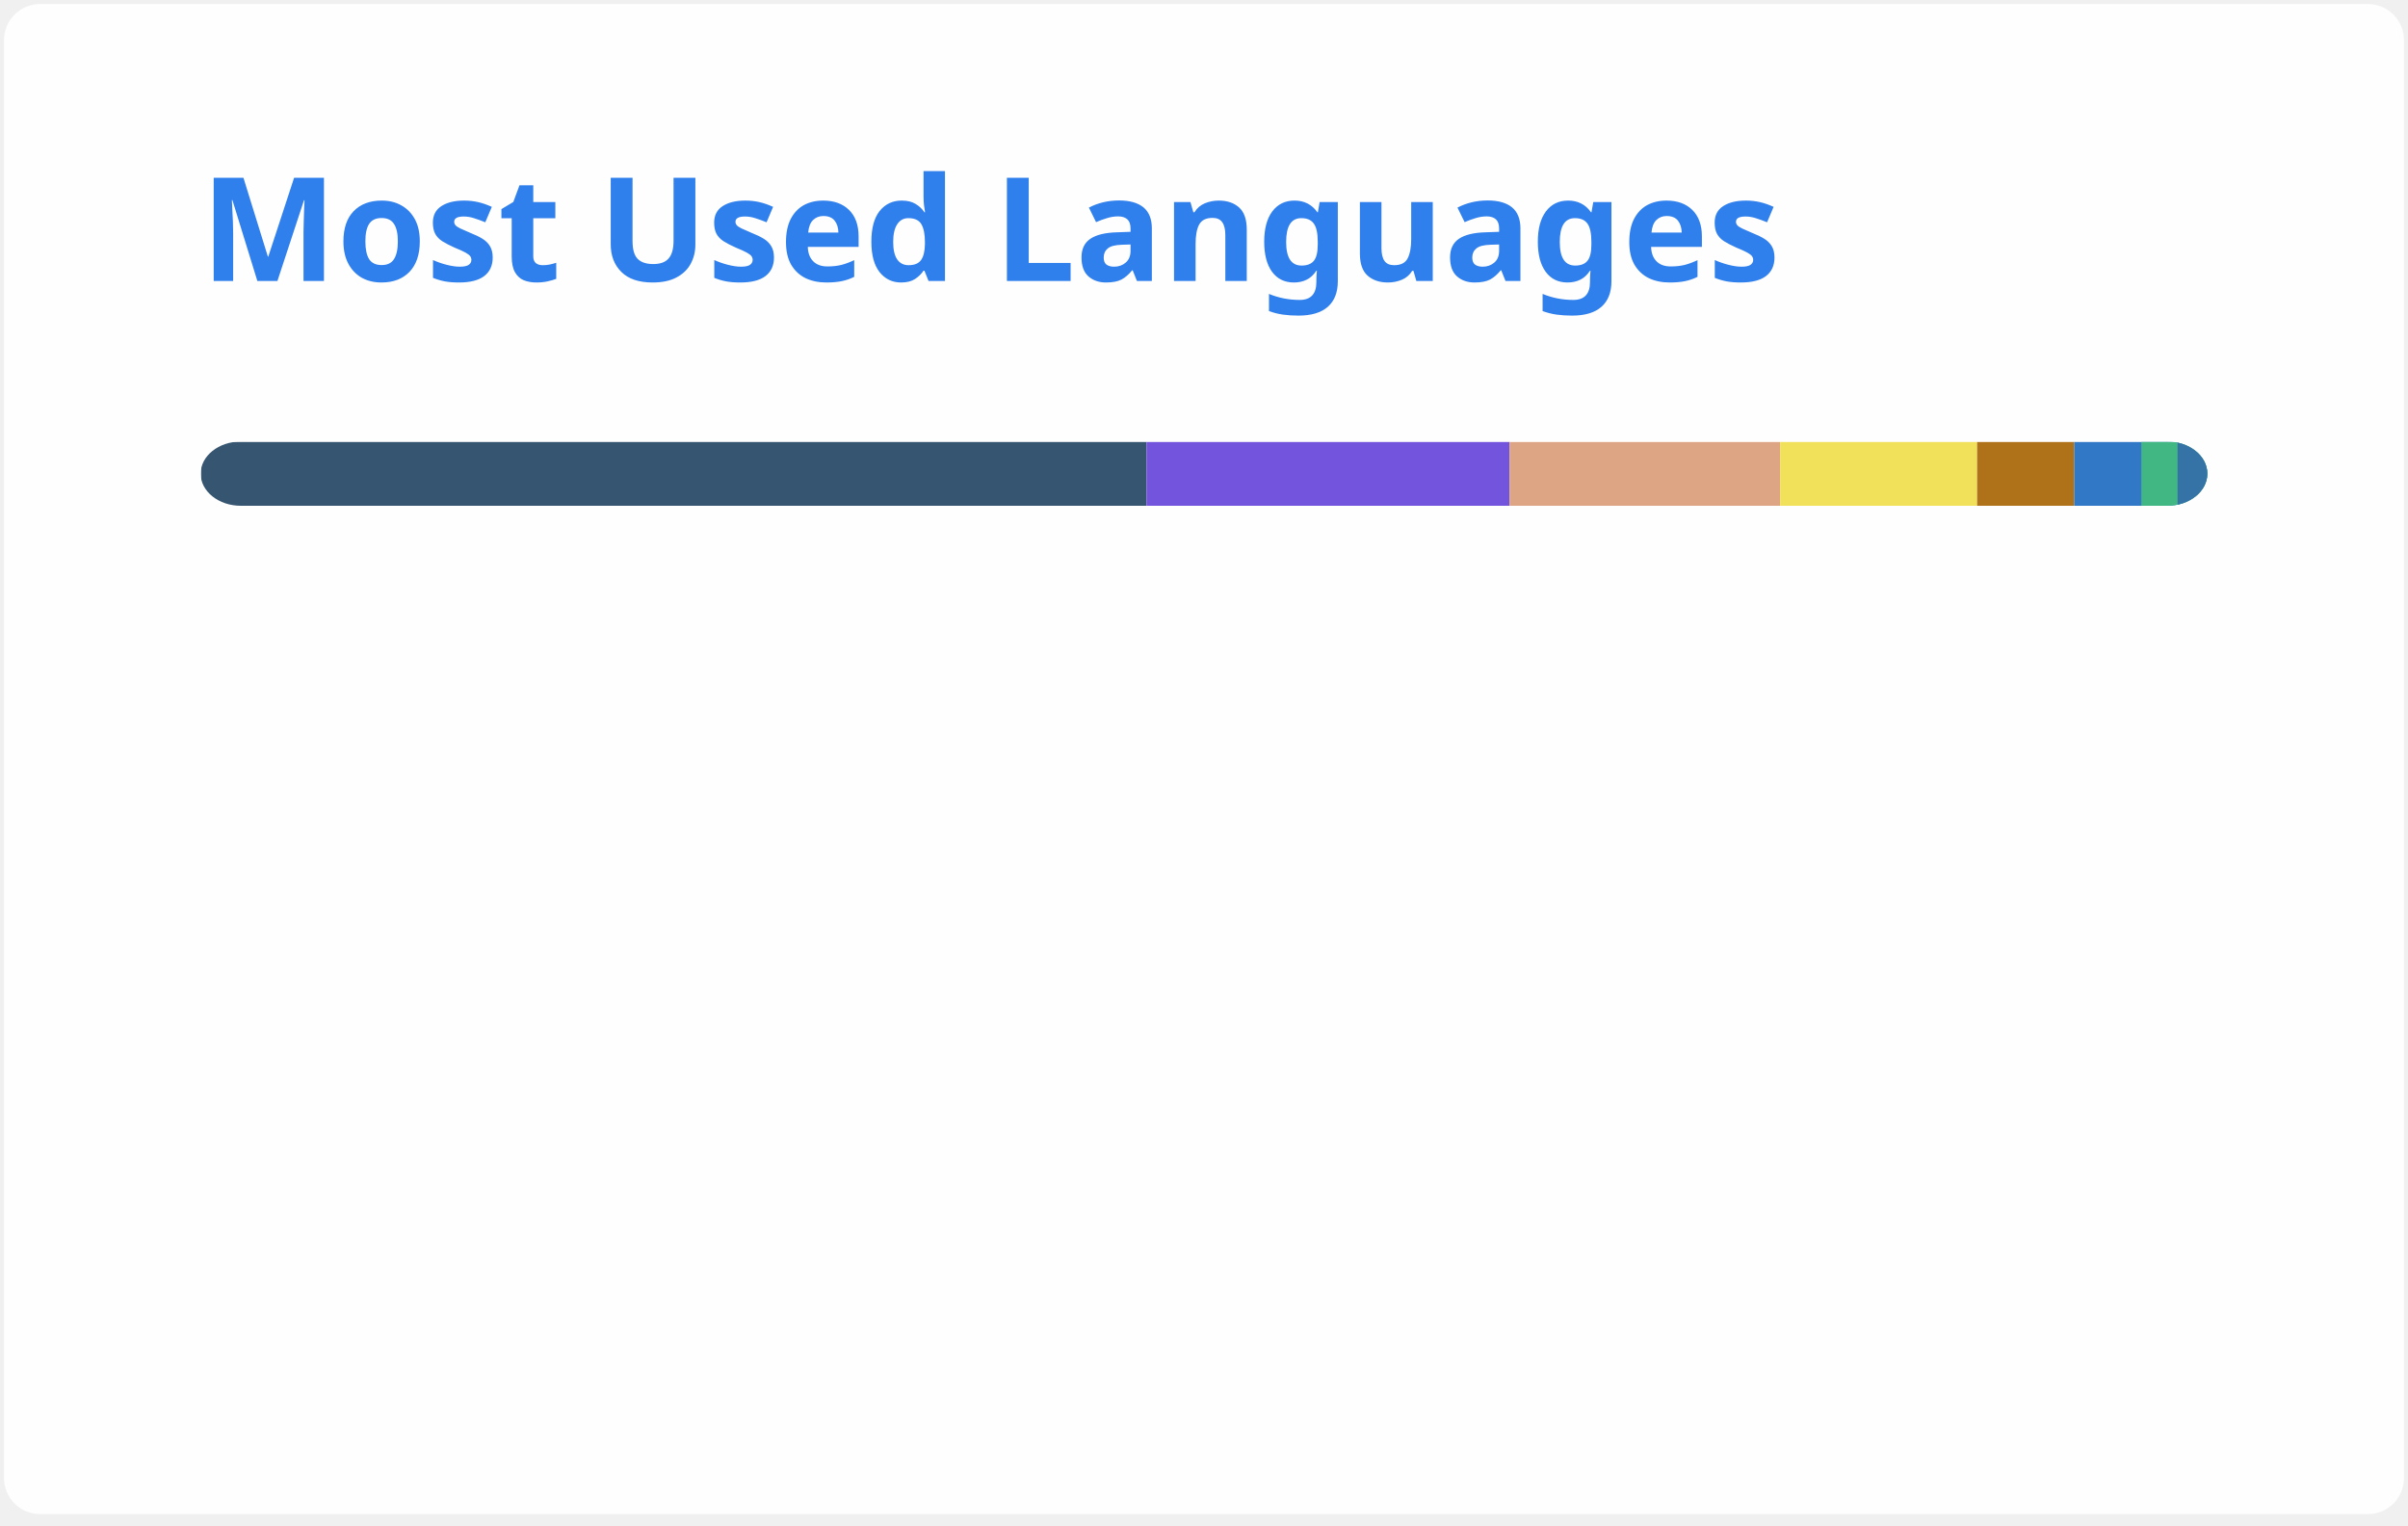
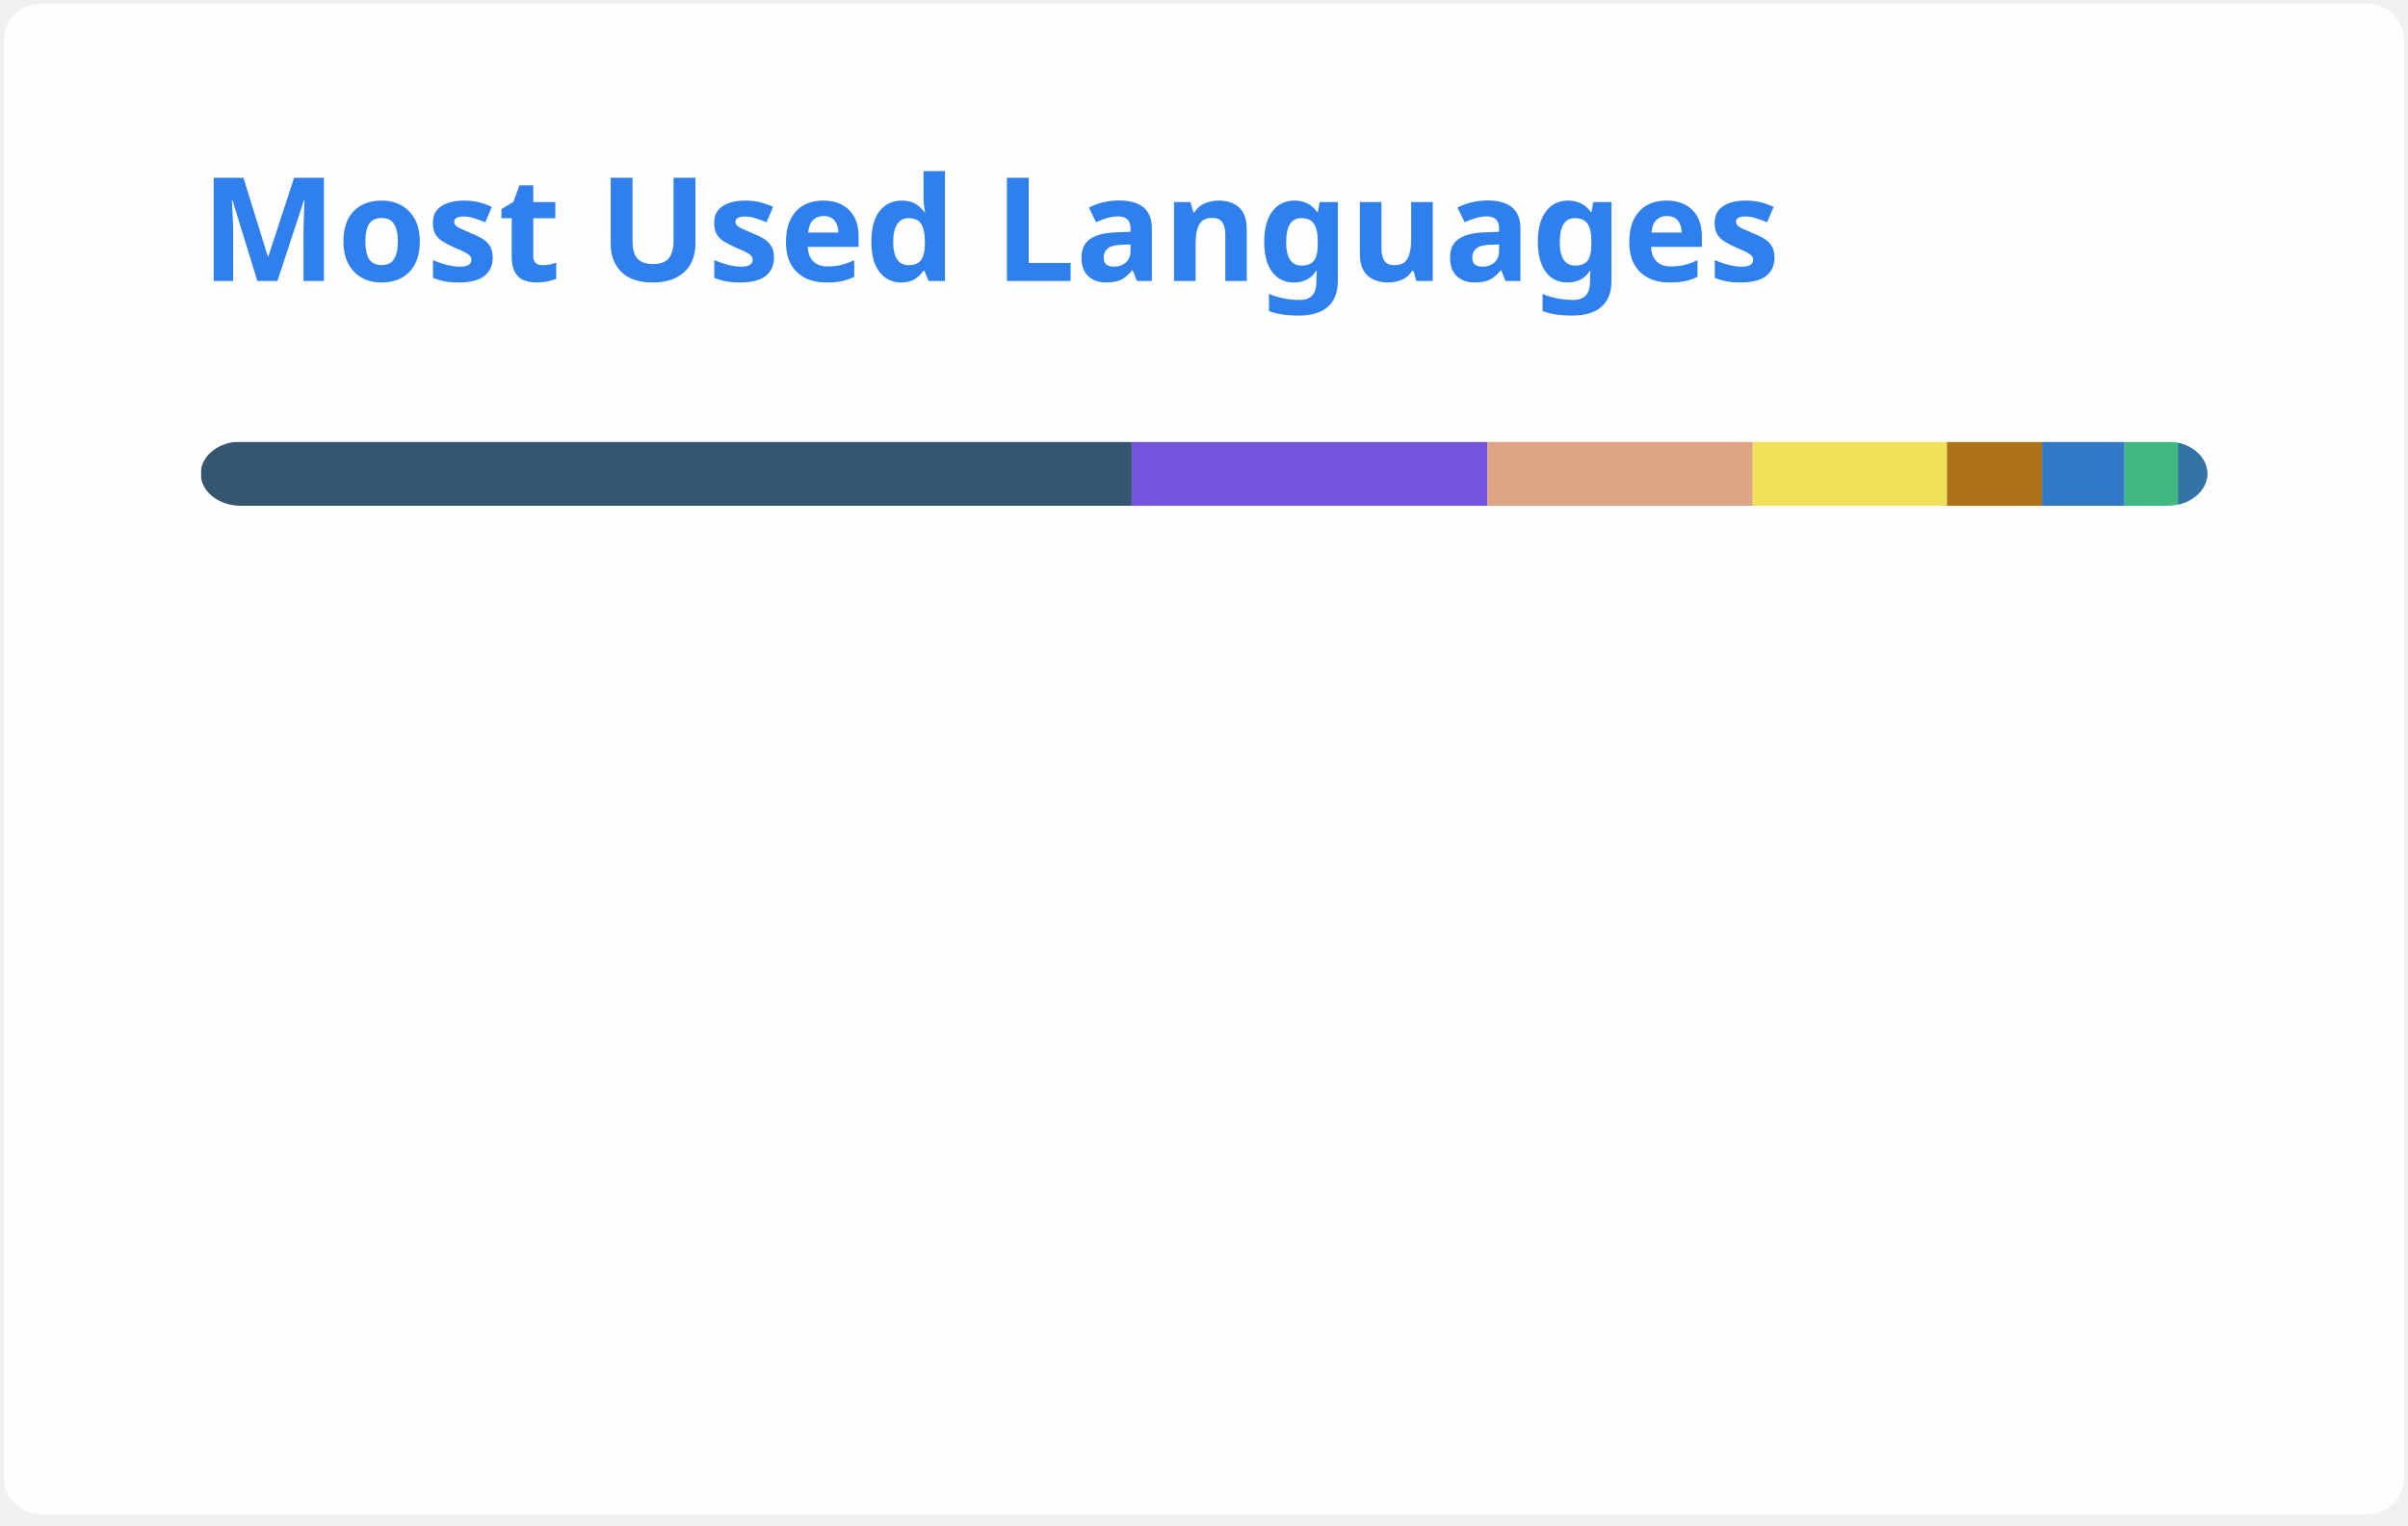
<svg xmlns="http://www.w3.org/2000/svg" width="300" height="190" viewBox="0 0 300 190" fill="none" role="img" aria-labelledby="descId">
  <style>
          .header {
            font: 600 18px 'Segoe UI', Ubuntu, Sans-Serif;
            fill: #2f80ed;
            animation: fadeInAnimation 0.8s ease-in-out forwards;
          }
          @supports(-moz-appearance: auto) {
            /* Selector detects Firefox */
            .header { font-size: 15.5px; }
          }
          
    @keyframes slideInAnimation {
      from {
        width: 0;
      }
      to {
        width: calc(100%-100px);
      }
    }
    @keyframes growWidthAnimation {
      from {
        width: 0;
      }
      to {
        width: 100%;
      }
    }
    .stat {
      font: 600 14px 'Segoe UI', Ubuntu, "Helvetica Neue", Sans-Serif; fill: #434d58;
    }
    @supports(-moz-appearance: auto) {
      /* Selector detects Firefox */
      .stat { font-size:12px; }
    }
    .bold { font-weight: 700 }
    .lang-name {
      font: 400 11px "Segoe UI", Ubuntu, Sans-Serif;
      fill: #434d58;
    }
    .stagger {
      opacity: 0;
      animation: fadeInAnimation 0.3s ease-in-out forwards;
    }
    #rect-mask rect{
      animation: slideInAnimation 1s ease-in-out forwards;
    }
    .lang-progress{
      animation: growWidthAnimation 0.6s ease-in-out forwards;
    }
    

          
      /* Animations */
      @keyframes scaleInAnimation {
        from {
          transform: translate(-5px, 5px) scale(0);
        }
        to {
          transform: translate(-5px, 5px) scale(1);
        }
      }
      @keyframes fadeInAnimation {
        from {
          opacity: 0;
        }
        to {
          opacity: 1;
        }
      }
    
          
        </style>
  <rect data-testid="card-bg" x="0.5" y="0.5" rx="4.5" height="99%" stroke="#e4e2e2" width="299" fill="#fffefe" stroke-opacity="0" />
  <g data-testid="card-title" transform="translate(25, 35)">
    <g transform="translate(0, 0)">
      <text x="0" y="0" class="header" data-testid="header">Most Used Languages</text>
    </g>
  </g>
  <g data-testid="main-card-body" transform="translate(0, 55)">
    <svg data-testid="lang-items" x="25">
      <mask id="rect-mask">
        <rect x="0" y="0" width="250" height="8" fill="white" rx="5" />
      </mask>
-       <rect mask="url(#rect-mask)" data-testid="lang-progress" x="0" y="0" width="117.84" height="8" fill="#355570" />
-       <rect mask="url(#rect-mask)" data-testid="lang-progress" x="117.84" y="0" width="45.22" height="8" fill="#7355dd" />
-       <rect mask="url(#rect-mask)" data-testid="lang-progress" x="163.06" y="0" width="33.72" height="8" fill="#dea584" />
-       <rect mask="url(#rect-mask)" data-testid="lang-progress" x="196.78" y="0" width="24.54" height="8" fill="#f1e05a" />
-       <rect mask="url(#rect-mask)" data-testid="lang-progress" x="221.32" y="0" width="12.09" height="8" fill="#b07219" />
-       <rect mask="url(#rect-mask)" data-testid="lang-progress" x="233.41" y="0" width="18.37" height="8" fill="#3178c6" />
-       <rect mask="url(#rect-mask)" data-testid="lang-progress" x="241.78" y="0" width="14.51" height="8" fill="#41b883" />
-       <rect mask="url(#rect-mask)" data-testid="lang-progress" x="246.29" y="0" width="13.71" height="8" fill="#3572A5" />
+       <rect mask="url(#rect-mask)" data-testid="lang-progress" x="0" y="0" width="115.99" height="8" fill="#355570" />
+       <rect mask="url(#rect-mask)" data-testid="lang-progress" x="115.99" y="0" width="44.33" height="8" fill="#7355dd" />
+       <rect mask="url(#rect-mask)" data-testid="lang-progress" x="160.32" y="0" width="33.05" height="8" fill="#dea584" />
+       <rect mask="url(#rect-mask)" data-testid="lang-progress" x="193.37" y="0" width="24.19" height="8" fill="#f1e05a" />
+       <rect mask="url(#rect-mask)" data-testid="lang-progress" x="217.56" y="0" width="11.85" height="8" fill="#b07219" />
+       <rect mask="url(#rect-mask)" data-testid="lang-progress" x="229.41" y="0" width="10.28" height="8" fill="#3178c6" />
+       <rect mask="url(#rect-mask)" data-testid="lang-progress" x="239.69" y="0" width="16.68" height="8" fill="#41b883" />
+       <rect mask="url(#rect-mask)" data-testid="lang-progress" x="246.37" y="0" width="13.64" height="8" fill="#3572A5" />
      <g transform="translate(0, 25)">
        <g transform="translate(0, 0)">
          <g transform="translate(0, 0)">
            <g class="stagger" style="animation-delay: 450ms">
              <circle cx="5" cy="6" r="5" fill="#355570" />
              <text data-testid="lang-name" x="15" y="10" class="lang-name">
-         GDScript 47.14%
+         GDScript 46.39%
      </text>
            </g>
          </g>
          <g transform="translate(0, 25)">
            <g class="stagger" style="animation-delay: 600ms">
              <circle cx="5" cy="6" r="5" fill="#7355dd" />
              <text data-testid="lang-name" x="15" y="10" class="lang-name">
-         C# 18.09%
+         C# 17.73%
      </text>
            </g>
          </g>
          <g transform="translate(0, 50)">
            <g class="stagger" style="animation-delay: 750ms">
              <circle cx="5" cy="6" r="5" fill="#dea584" />
              <text data-testid="lang-name" x="15" y="10" class="lang-name">
-         Rust 13.49%
+         Rust 13.22%
      </text>
            </g>
          </g>
          <g transform="translate(0, 75)">
            <g class="stagger" style="animation-delay: 900ms">
              <circle cx="5" cy="6" r="5" fill="#f1e05a" />
              <text data-testid="lang-name" x="15" y="10" class="lang-name">
-         JavaScript 9.82%
+         JavaScript 9.68%
      </text>
            </g>
          </g>
        </g>
        <g transform="translate(150, 0)">
          <g transform="translate(0, 0)">
            <g class="stagger" style="animation-delay: 450ms">
              <circle cx="5" cy="6" r="5" fill="#b07219" />
              <text data-testid="lang-name" x="15" y="10" class="lang-name">
-         Java 4.83%
+         Java 4.74%
      </text>
            </g>
          </g>
          <g transform="translate(0, 25)">
            <g class="stagger" style="animation-delay: 600ms">
              <circle cx="5" cy="6" r="5" fill="#3178c6" />
              <text data-testid="lang-name" x="15" y="10" class="lang-name">
-         TypeScript 3.35%
+         TypeScript 4.11%
      </text>
            </g>
          </g>
          <g transform="translate(0, 50)">
            <g class="stagger" style="animation-delay: 750ms">
              <circle cx="5" cy="6" r="5" fill="#41b883" />
              <text data-testid="lang-name" x="15" y="10" class="lang-name">
-         Vue 1.81%
+         Vue 2.67%
      </text>
            </g>
          </g>
          <g transform="translate(0, 75)">
            <g class="stagger" style="animation-delay: 900ms">
              <circle cx="5" cy="6" r="5" fill="#3572A5" />
              <text data-testid="lang-name" x="15" y="10" class="lang-name">
-         Python 1.48%
+         Python 1.45%
      </text>
            </g>
          </g>
        </g>
      </g>
    </svg>
  </g>
</svg>
